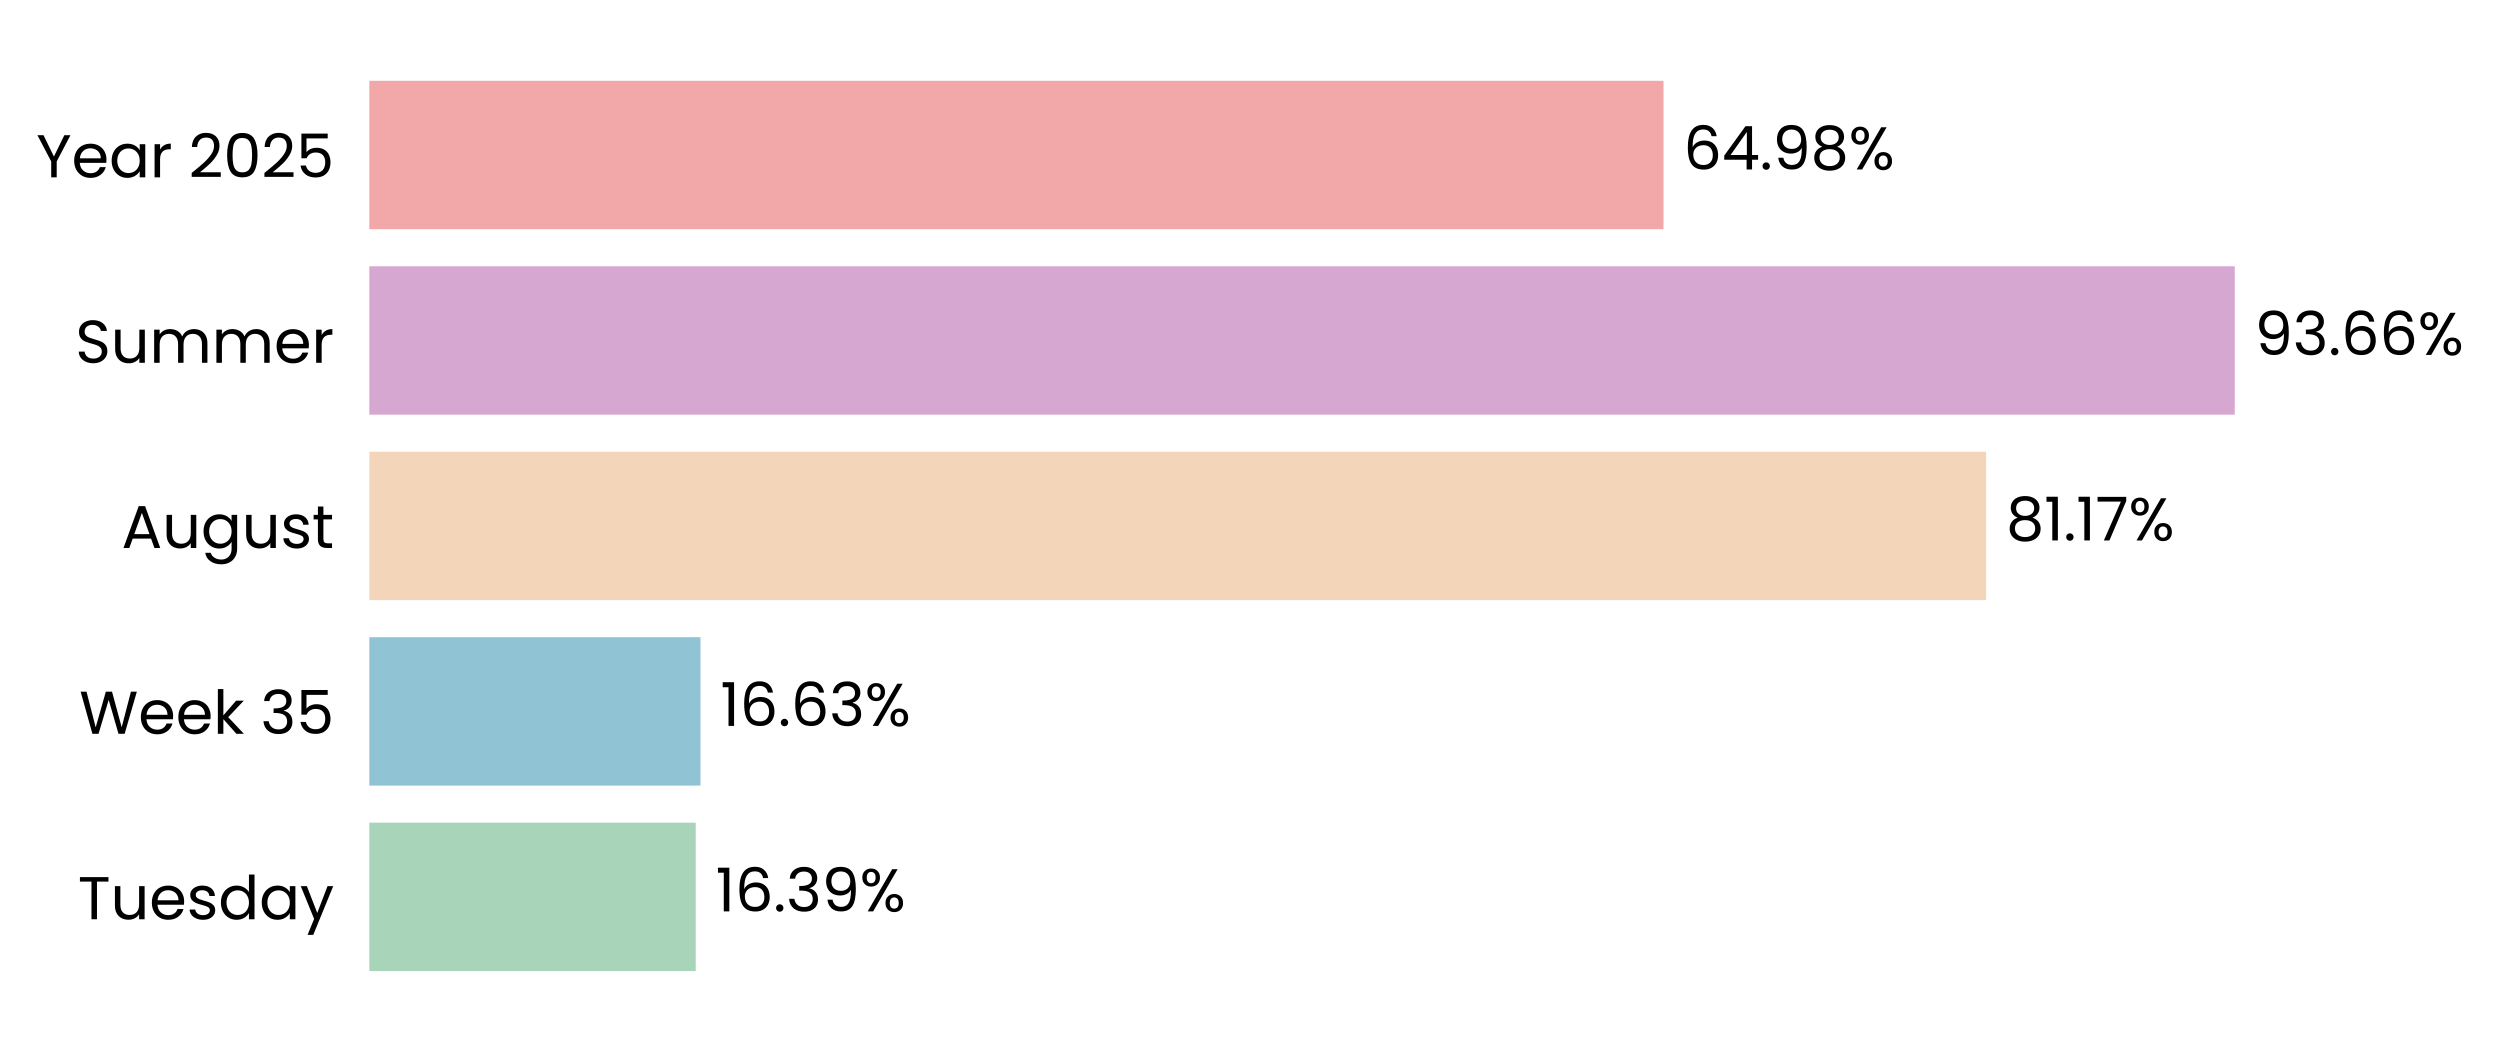
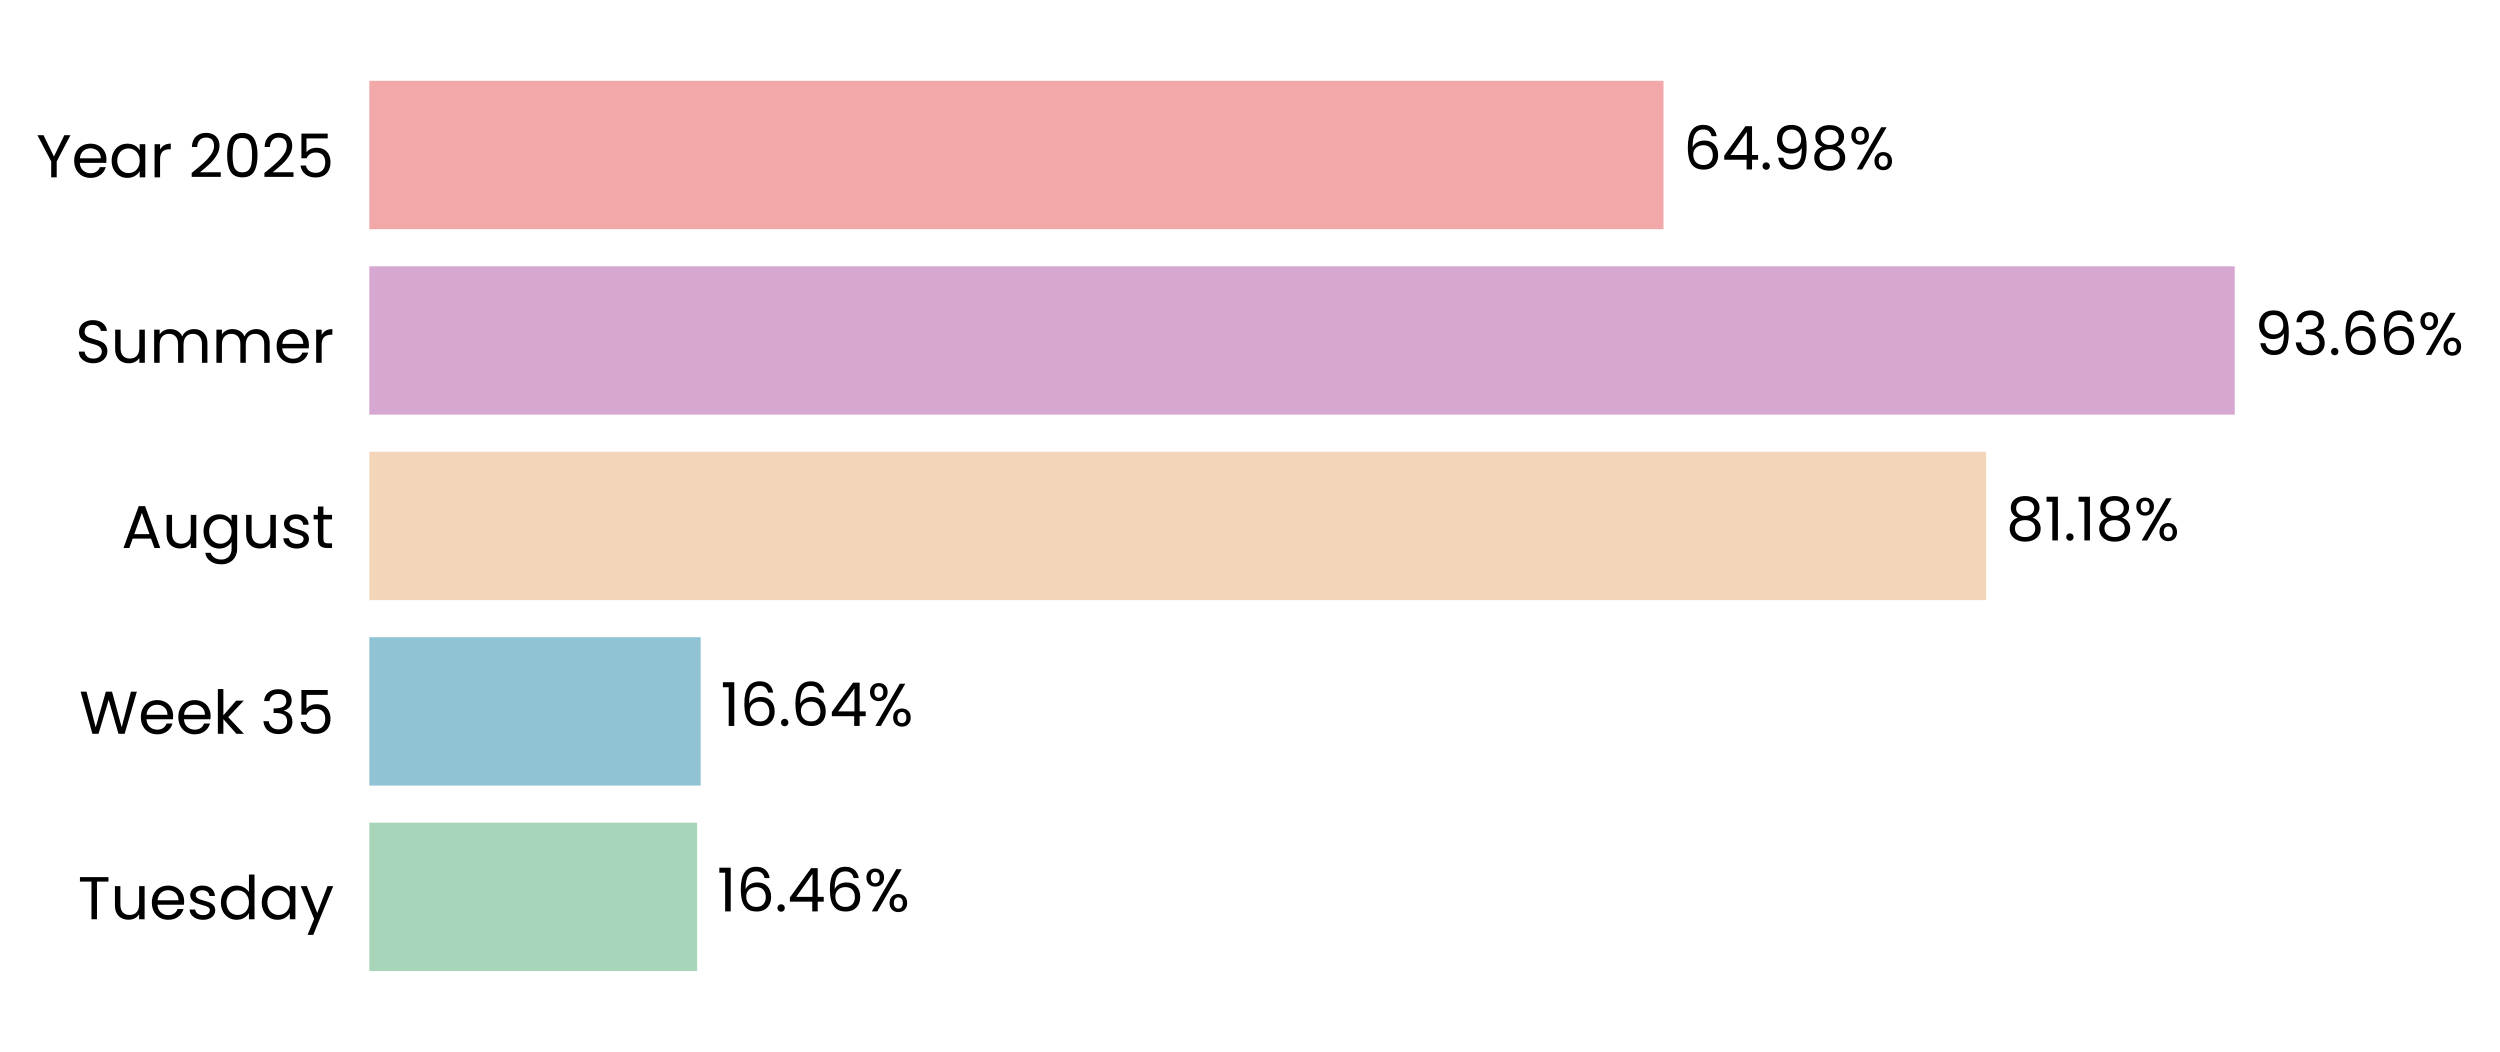
<svg xmlns="http://www.w3.org/2000/svg" xmlns:xlink="http://www.w3.org/1999/xlink" width="496.263pt" height="208.8pt" viewBox="0 0 496.263 208.8" version="1.1">
  <defs>
    <style type="text/css">*{stroke-linejoin: round; stroke-linecap: butt}</style>
  </defs>
  <g id="figure_1">
    <g id="patch_1">
      <path d="M 0 208.8  L 496.263 208.8  L 496.263 0  L 0 0  L 0 208.8  z " style="fill: none" />
    </g>
    <g id="axes_1">
      <g id="patch_2">
-         <path d="M 73.311 201.6  L 468.693 201.6  L 468.693 7.2  L 73.311 7.2  L 73.311 201.6  z " style="fill: none" />
+         <path d="M 73.311 201.6  L 468.69 201.6  L 468.69 7.2  L 73.311 7.2  L 73.311 201.6  z " style="fill: none" />
      </g>
      <g id="patch_3">
-         <path d="M 73.311 192.764  L 138.11 192.764  L 138.11 163.309  L 73.311 163.309  z " clip-path="url(#p90d14c357e)" style="fill: #a8d5ba" />
+         <path d="M 73.311 192.764  L 138.384 192.764  L 138.384 163.309  L 73.311 163.309  z " clip-path="url(#p671046e191)" style="fill: #a8d5ba" />
      </g>
      <g id="patch_4">
-         <path d="M 73.311 155.945  L 139.051 155.945  L 139.051 126.491  L 73.311 126.491  z " clip-path="url(#p90d14c357e)" style="fill: #90c3d4" />
+         <path d="M 73.311 155.945  L 139.09 155.945  L 139.09 126.491  L 73.311 126.491  z " clip-path="url(#p671046e191)" style="fill: #90c3d4" />
      </g>
      <g id="patch_5">
-         <path d="M 73.311 119.127  L 394.258 119.127  L 394.258 89.673  L 73.311 89.673  z " clip-path="url(#p90d14c357e)" style="fill: #f3d6ba" />
+         <path d="M 73.311 119.127  L 394.265 119.127  L 394.265 89.673  L 73.311 89.673  z " clip-path="url(#p671046e191)" style="fill: #f3d6ba" />
      </g>
      <g id="patch_6">
-         <path d="M 73.311 82.309  L 443.612 82.309  L 443.612 52.855  L 73.311 52.855  z " clip-path="url(#p90d14c357e)" style="fill: #d6a8d1" />
+         <path d="M 73.311 82.309  L 443.612 82.309  L 443.612 52.855  L 73.311 52.855  z " clip-path="url(#p671046e191)" style="fill: #d6a8d1" />
      </g>
      <g id="patch_7">
-         <path d="M 73.311 45.491  L 330.216 45.491  L 330.216 16.036  L 73.311 16.036  z " clip-path="url(#p90d14c357e)" style="fill: #f2a8a8" />
+         <path d="M 73.311 45.491  L 330.215 45.491  L 330.215 16.036  L 73.311 16.036  z " clip-path="url(#p671046e191)" style="fill: #f2a8a8" />
      </g>
      <g id="matplotlib.axis_1">
        <g id="ytick_1">
          <g id="text_1">
            <g transform="translate(15.4575 182.4764) scale(0.12 -0.12)">
              <defs>
                <path id="Poppins-Regular-54" d="M 3238 4461  L 3238 3987  L 2022 3987  L 2022 0  L 1440 0  L 1440 3987  L 218 3987  L 218 4461  L 3238 4461  z " transform="scale(0.015625)" />
                <path id="Poppins-Regular-75" d="M 3603 3507  L 3603 0  L 3021 0  L 3021 518  Q 2854 250 2556 99  Q 2259 -51 1901 -51  Q 1491 -51 1164 118  Q 838 288 649 627  Q 461 966 461 1453  L 461 3507  L 1037 3507  L 1037 1530  Q 1037 1011 1299 732  Q 1562 454 2016 454  Q 2483 454 2752 742  Q 3021 1030 3021 1581  L 3021 3507  L 3603 3507  z " transform="scale(0.015625)" />
                <path id="Poppins-Regular-65" d="M 3693 1888  Q 3693 1722 3674 1536  L 870 1536  Q 902 1018 1225 726  Q 1549 435 2010 435  Q 2387 435 2640 611  Q 2893 787 2995 1082  L 3622 1082  Q 3482 576 3059 259  Q 2637 -58 2010 -58  Q 1510 -58 1116 166  Q 723 390 499 803  Q 275 1216 275 1760  Q 275 2304 492 2713  Q 710 3123 1104 3344  Q 1498 3565 2010 3565  Q 2509 3565 2893 3347  Q 3277 3130 3485 2749  Q 3693 2368 3693 1888  z M 3091 2010  Q 3091 2342 2944 2582  Q 2797 2822 2544 2947  Q 2291 3072 1984 3072  Q 1542 3072 1232 2790  Q 922 2509 877 2010  L 3091 2010  z " transform="scale(0.015625)" />
                <path id="Poppins-Regular-73" d="M 1734 -58  Q 1331 -58 1011 80  Q 691 218 505 464  Q 320 710 301 1030  L 902 1030  Q 928 768 1149 601  Q 1370 435 1728 435  Q 2061 435 2253 582  Q 2445 730 2445 954  Q 2445 1184 2240 1296  Q 2035 1408 1606 1517  Q 1216 1619 969 1724  Q 723 1830 547 2038  Q 371 2246 371 2586  Q 371 2854 531 3078  Q 691 3302 985 3433  Q 1280 3565 1658 3565  Q 2240 3565 2598 3270  Q 2957 2976 2982 2464  L 2400 2464  Q 2381 2739 2179 2905  Q 1978 3072 1638 3072  Q 1325 3072 1139 2937  Q 954 2803 954 2586  Q 954 2413 1066 2301  Q 1178 2189 1347 2121  Q 1517 2054 1818 1971  Q 2195 1869 2432 1769  Q 2669 1670 2838 1472  Q 3008 1274 3014 954  Q 3014 666 2854 435  Q 2694 205 2403 73  Q 2112 -58 1734 -58  z " transform="scale(0.015625)" />
                <path id="Poppins-Regular-64" d="M 275 1766  Q 275 2304 492 2710  Q 710 3117 1091 3341  Q 1472 3565 1946 3565  Q 2355 3565 2707 3376  Q 3059 3187 3245 2880  L 3245 4736  L 3834 4736  L 3834 0  L 3245 0  L 3245 659  Q 3072 346 2733 144  Q 2394 -58 1939 -58  Q 1472 -58 1091 172  Q 710 403 492 819  Q 275 1235 275 1766  z M 3245 1760  Q 3245 2157 3085 2451  Q 2925 2746 2653 2902  Q 2381 3059 2054 3059  Q 1728 3059 1459 2905  Q 1190 2752 1030 2457  Q 870 2163 870 1766  Q 870 1363 1030 1065  Q 1190 768 1459 611  Q 1728 454 2054 454  Q 2381 454 2653 611  Q 2925 768 3085 1065  Q 3245 1363 3245 1760  z " transform="scale(0.015625)" />
                <path id="Poppins-Regular-61" d="M 275 1766  Q 275 2304 492 2710  Q 710 3117 1091 3341  Q 1472 3565 1939 3565  Q 2400 3565 2739 3366  Q 3078 3168 3245 2867  L 3245 3507  L 3834 3507  L 3834 0  L 3245 0  L 3245 653  Q 3072 346 2729 144  Q 2387 -58 1933 -58  Q 1466 -58 1088 172  Q 710 403 492 819  Q 275 1235 275 1766  z M 3245 1760  Q 3245 2157 3085 2451  Q 2925 2746 2653 2902  Q 2381 3059 2054 3059  Q 1728 3059 1459 2905  Q 1190 2752 1030 2457  Q 870 2163 870 1766  Q 870 1363 1030 1065  Q 1190 768 1459 611  Q 1728 454 2054 454  Q 2381 454 2653 611  Q 2925 768 3085 1065  Q 3245 1363 3245 1760  z " transform="scale(0.015625)" />
                <path id="Poppins-Regular-79" d="M 3514 3507  L 1402 -1651  L 800 -1651  L 1491 38  L 77 3507  L 723 3507  L 1824 666  L 2912 3507  L 3514 3507  z " transform="scale(0.015625)" />
              </defs>
              <use xlink:href="#Poppins-Regular-54" />
              <use xlink:href="#Poppins-Regular-75" transform="translate(54.09999 0)" />
              <use xlink:href="#Poppins-Regular-65" transform="translate(118.1 0)" />
              <use xlink:href="#Poppins-Regular-73" transform="translate(180.1 0)" />
              <use xlink:href="#Poppins-Regular-64" transform="translate(232.3 0)" />
              <use xlink:href="#Poppins-Regular-61" transform="translate(299.8999 0)" />
              <use xlink:href="#Poppins-Regular-79" transform="translate(367.4999 0)" />
            </g>
          </g>
        </g>
        <g id="ytick_2">
          <g id="text_2">
            <g transform="translate(15.73125 145.6582) scale(0.12 -0.12)">
              <defs>
                <path id="Poppins-Regular-57" d="M 6099 4461  L 4806 0  L 4154 0  L 3117 3590  L 2042 0  L 1395 -6  L 147 4461  L 768 4461  L 1741 678  L 2816 4461  L 3469 4461  L 4493 691  L 5472 4461  L 6099 4461  z " transform="scale(0.015625)" />
                <path id="Poppins-Regular-6b" d="M 2451 0  L 1075 1549  L 1075 0  L 493 0  L 493 4736  L 1075 4736  L 1075 1952  L 2426 3507  L 3238 3507  L 1587 1760  L 3245 0  L 2451 0  z " transform="scale(0.015625)" />
                <path id="Poppins-Regular-20" transform="scale(0.015625)" />
                <path id="Poppins-Regular-33" d="M 384 3462  Q 429 4051 838 4384  Q 1248 4717 1901 4717  Q 2336 4717 2653 4560  Q 2970 4403 3133 4134  Q 3296 3866 3296 3526  Q 3296 3130 3069 2842  Q 2842 2554 2477 2470  L 2477 2438  Q 2893 2336 3136 2035  Q 3379 1734 3379 1248  Q 3379 883 3212 592  Q 3046 301 2713 134  Q 2381 -32 1914 -32  Q 1235 -32 800 323  Q 365 678 314 1331  L 877 1331  Q 922 947 1190 704  Q 1459 461 1907 461  Q 2355 461 2588 694  Q 2822 928 2822 1299  Q 2822 1779 2502 1990  Q 2182 2202 1536 2202  L 1389 2202  L 1389 2688  L 1542 2688  Q 2131 2694 2432 2883  Q 2733 3072 2733 3469  Q 2733 3808 2512 4013  Q 2291 4218 1882 4218  Q 1485 4218 1241 4013  Q 998 3808 954 3462  L 384 3462  z " transform="scale(0.015625)" />
                <path id="Poppins-Regular-35" d="M 3347 4122  L 1101 4122  L 1101 2662  Q 1248 2867 1536 2998  Q 1824 3130 2157 3130  Q 2688 3130 3021 2909  Q 3354 2688 3498 2339  Q 3642 1990 3642 1600  Q 3642 1139 3469 774  Q 3296 410 2941 198  Q 2586 -13 2061 -13  Q 1389 -13 973 332  Q 557 678 467 1254  L 1037 1254  Q 1120 890 1389 685  Q 1658 480 2067 480  Q 2573 480 2829 784  Q 3085 1088 3085 1587  Q 3085 2086 2829 2358  Q 2573 2630 2074 2630  Q 1734 2630 1481 2467  Q 1229 2304 1114 2022  L 563 2022  L 563 4634  L 3347 4634  L 3347 4122  z " transform="scale(0.015625)" />
              </defs>
              <use xlink:href="#Poppins-Regular-57" />
              <use xlink:href="#Poppins-Regular-65" transform="translate(97.59999 0)" />
              <use xlink:href="#Poppins-Regular-65" transform="translate(159.6 0)" />
              <use xlink:href="#Poppins-Regular-6b" transform="translate(221.6 0)" />
              <use xlink:href="#Poppins-Regular-20" transform="translate(273.0999 0)" />
              <use xlink:href="#Poppins-Regular-33" transform="translate(299.7999 0)" />
              <use xlink:href="#Poppins-Regular-35" transform="translate(358.6999 0)" />
            </g>
          </g>
        </g>
        <g id="ytick_3">
          <g id="text_3">
            <g transform="translate(24.11812 108.78) scale(0.12 -0.12)">
              <defs>
                <path id="Poppins-Regular-41" d="M 3130 992  L 1184 992  L 826 0  L 211 0  L 1824 4435  L 2496 4435  L 4102 0  L 3488 0  L 3130 992  z M 2963 1466  L 2157 3718  L 1350 1466  L 2963 1466  z " transform="scale(0.015625)" />
                <path id="Poppins-Regular-67" d="M 1939 3565  Q 2394 3565 2736 3366  Q 3078 3168 3245 2867  L 3245 3507  L 3834 3507  L 3834 -77  Q 3834 -557 3629 -931  Q 3424 -1306 3043 -1517  Q 2662 -1728 2157 -1728  Q 1466 -1728 1005 -1401  Q 544 -1075 461 -512  L 1037 -512  Q 1133 -832 1433 -1027  Q 1734 -1222 2157 -1222  Q 2637 -1222 2941 -921  Q 3245 -621 3245 -77  L 3245 659  Q 3072 352 2733 147  Q 2394 -58 1939 -58  Q 1472 -58 1091 172  Q 710 403 492 819  Q 275 1235 275 1766  Q 275 2304 492 2710  Q 710 3117 1091 3341  Q 1472 3565 1939 3565  z M 3245 1760  Q 3245 2157 3085 2451  Q 2925 2746 2653 2902  Q 2381 3059 2054 3059  Q 1728 3059 1459 2905  Q 1190 2752 1030 2457  Q 870 2163 870 1766  Q 870 1363 1030 1065  Q 1190 768 1459 611  Q 1728 454 2054 454  Q 2381 454 2653 611  Q 2925 768 3085 1065  Q 3245 1363 3245 1760  z " transform="scale(0.015625)" />
                <path id="Poppins-Regular-74" d="M 1203 3027  L 1203 960  Q 1203 704 1312 598  Q 1421 493 1690 493  L 2118 493  L 2118 0  L 1594 0  Q 1107 0 864 224  Q 621 448 621 960  L 621 3027  L 166 3027  L 166 3507  L 621 3507  L 621 4390  L 1203 4390  L 1203 3507  L 2118 3507  L 2118 3027  L 1203 3027  z " transform="scale(0.015625)" />
              </defs>
              <use xlink:href="#Poppins-Regular-41" />
              <use xlink:href="#Poppins-Regular-75" transform="translate(67.39999 0)" />
              <use xlink:href="#Poppins-Regular-67" transform="translate(131.4 0)" />
              <use xlink:href="#Poppins-Regular-75" transform="translate(199 0)" />
              <use xlink:href="#Poppins-Regular-73" transform="translate(263 0)" />
              <use xlink:href="#Poppins-Regular-74" transform="translate(315.2 0)" />
            </g>
          </g>
        </g>
        <g id="ytick_4">
          <g id="text_4">
            <g transform="translate(14.95125 72.02182) scale(0.12 -0.12)">
              <defs>
                <path id="Poppins-Regular-53" d="M 1907 -45  Q 1466 -45 1117 112  Q 768 269 569 547  Q 371 826 365 1190  L 986 1190  Q 1018 877 1245 662  Q 1472 448 1907 448  Q 2323 448 2563 656  Q 2803 864 2803 1190  Q 2803 1446 2662 1606  Q 2522 1766 2310 1849  Q 2099 1933 1741 2029  Q 1299 2144 1033 2259  Q 768 2374 579 2620  Q 390 2867 390 3283  Q 390 3648 576 3929  Q 762 4211 1098 4364  Q 1434 4518 1869 4518  Q 2496 4518 2896 4204  Q 3296 3891 3347 3373  L 2707 3373  Q 2675 3629 2438 3824  Q 2202 4019 1811 4019  Q 1446 4019 1216 3830  Q 986 3642 986 3302  Q 986 3059 1123 2905  Q 1261 2752 1462 2672  Q 1664 2592 2029 2490  Q 2470 2368 2739 2249  Q 3008 2131 3200 1884  Q 3392 1638 3392 1216  Q 3392 890 3219 602  Q 3046 314 2707 134  Q 2368 -45 1907 -45  z " transform="scale(0.015625)" />
                <path id="Poppins-Regular-6d" d="M 4710 3571  Q 5120 3571 5440 3401  Q 5760 3232 5945 2893  Q 6131 2554 6131 2067  L 6131 0  L 5555 0  L 5555 1984  Q 5555 2509 5296 2787  Q 5037 3066 4595 3066  Q 4141 3066 3872 2774  Q 3603 2483 3603 1933  L 3603 0  L 3027 0  L 3027 1984  Q 3027 2509 2768 2787  Q 2509 3066 2067 3066  Q 1613 3066 1344 2774  Q 1075 2483 1075 1933  L 1075 0  L 493 0  L 493 3507  L 1075 3507  L 1075 3002  Q 1248 3277 1539 3424  Q 1830 3571 2182 3571  Q 2624 3571 2963 3372  Q 3302 3174 3469 2790  Q 3616 3162 3955 3366  Q 4294 3571 4710 3571  z " transform="scale(0.015625)" />
                <path id="Poppins-Regular-72" d="M 1075 2938  Q 1229 3238 1513 3404  Q 1798 3571 2208 3571  L 2208 2970  L 2054 2970  Q 1075 2970 1075 1907  L 1075 0  L 493 0  L 493 3507  L 1075 3507  L 1075 2938  z " transform="scale(0.015625)" />
              </defs>
              <use xlink:href="#Poppins-Regular-53" />
              <use xlink:href="#Poppins-Regular-75" transform="translate(58.7 0)" />
              <use xlink:href="#Poppins-Regular-6d" transform="translate(122.7 0)" />
              <use xlink:href="#Poppins-Regular-6d" transform="translate(225.7 0)" />
              <use xlink:href="#Poppins-Regular-65" transform="translate(328.7 0)" />
              <use xlink:href="#Poppins-Regular-72" transform="translate(390.6999 0)" />
            </g>
          </g>
        </g>
        <g id="ytick_5">
          <g id="text_5">
            <g transform="translate(7.2 35.20364) scale(0.12 -0.12)">
              <defs>
                <path id="Poppins-Regular-59" d="M 3616 4461  L 2163 1683  L 2163 0  L 1581 0  L 1581 1683  L 122 4461  L 768 4461  L 1869 2202  L 2970 4461  L 3616 4461  z " transform="scale(0.015625)" />
                <path id="Poppins-Regular-32" d="M 326 467  Q 1139 1120 1600 1539  Q 2061 1958 2377 2416  Q 2694 2874 2694 3315  Q 2694 3731 2492 3971  Q 2291 4211 1843 4211  Q 1408 4211 1168 3939  Q 928 3667 909 3213  L 346 3213  Q 371 3930 780 4320  Q 1190 4710 1837 4710  Q 2496 4710 2883 4345  Q 3270 3981 3270 3341  Q 3270 2810 2953 2307  Q 2637 1805 2233 1424  Q 1830 1043 1203 538  L 3405 538  L 3405 51  L 326 51  L 326 467  z " transform="scale(0.015625)" />
                <path id="Poppins-Regular-30" d="M 397 2362  Q 397 3462 755 4080  Q 1114 4698 2010 4698  Q 2899 4698 3257 4080  Q 3616 3462 3616 2362  Q 3616 1242 3257 621  Q 2899 0 2010 0  Q 1114 0 755 621  Q 397 1242 397 2362  z M 3040 2362  Q 3040 2918 2966 3305  Q 2893 3693 2665 3929  Q 2438 4166 2010 4166  Q 1574 4166 1347 3929  Q 1120 3693 1046 3305  Q 973 2918 973 2362  Q 973 1786 1046 1395  Q 1120 1005 1347 768  Q 1574 531 2010 531  Q 2438 531 2665 768  Q 2893 1005 2966 1395  Q 3040 1786 3040 2362  z " transform="scale(0.015625)" />
              </defs>
              <use xlink:href="#Poppins-Regular-59" />
              <use xlink:href="#Poppins-Regular-65" transform="translate(58.39999 0)" />
              <use xlink:href="#Poppins-Regular-61" transform="translate(120.4 0)" />
              <use xlink:href="#Poppins-Regular-72" transform="translate(188 0)" />
              <use xlink:href="#Poppins-Regular-20" transform="translate(225.3 0)" />
              <use xlink:href="#Poppins-Regular-32" transform="translate(252 0)" />
              <use xlink:href="#Poppins-Regular-30" transform="translate(309.4999 0)" />
              <use xlink:href="#Poppins-Regular-32" transform="translate(372.2999 0)" />
              <use xlink:href="#Poppins-Regular-35" transform="translate(429.7999 0)" />
            </g>
          </g>
        </g>
      </g>
      <g id="text_6">
-         <g transform="translate(142.0638 180.9164) scale(0.12 -0.12)">
+         <g transform="translate(142.3379 180.9164) scale(0.12 -0.12)">
          <defs>
            <path id="Poppins-Regular-31" d="M 243 4096  L 243 4627  L 1446 4627  L 1446 0  L 858 0  L 858 4096  L 243 4096  z " transform="scale(0.015625)" />
            <path id="Poppins-Regular-36" d="M 2976 3526  Q 2835 4237 2099 4237  Q 1530 4237 1248 3798  Q 966 3360 973 2355  Q 1120 2688 1462 2877  Q 1805 3066 2227 3066  Q 2886 3066 3280 2656  Q 3674 2246 3674 1523  Q 3674 1088 3504 742  Q 3334 397 2992 192  Q 2650 -13 2163 -13  Q 1504 -13 1133 281  Q 762 576 614 1094  Q 467 1613 467 2374  Q 467 4723 2106 4723  Q 2733 4723 3091 4384  Q 3450 4045 3514 3526  L 2976 3526  z M 2106 2573  Q 1830 2573 1587 2461  Q 1344 2349 1193 2121  Q 1043 1894 1043 1568  Q 1043 1082 1324 778  Q 1606 474 2131 474  Q 2579 474 2844 752  Q 3110 1030 3110 1504  Q 3110 2003 2854 2288  Q 2598 2573 2106 2573  z " transform="scale(0.015625)" />
            <path id="Poppins-Regular-2e" d="M 678 -38  Q 512 -38 397 77  Q 282 192 282 358  Q 282 525 397 640  Q 512 755 678 755  Q 838 755 950 640  Q 1062 525 1062 358  Q 1062 192 950 77  Q 838 -38 678 -38  z " transform="scale(0.015625)" />
-             <path id="Poppins-Regular-39" d="M 1146 1242  Q 1210 877 1443 678  Q 1677 480 2074 480  Q 2605 480 2857 896  Q 3110 1312 3098 2298  Q 2963 2010 2649 1846  Q 2336 1683 1952 1683  Q 1523 1683 1187 1859  Q 851 2035 659 2374  Q 467 2714 467 3194  Q 467 3878 864 4297  Q 1261 4717 1990 4717  Q 2886 4717 3248 4134  Q 3610 3552 3610 2400  Q 3610 1594 3466 1069  Q 3322 544 2979 269  Q 2637 -6 2042 -6  Q 1389 -6 1024 346  Q 659 698 608 1242  L 1146 1242  z M 2048 2176  Q 2477 2176 2752 2441  Q 3027 2707 3027 3162  Q 3027 3642 2758 3936  Q 2490 4230 2003 4230  Q 1555 4230 1289 3948  Q 1024 3667 1024 3206  Q 1024 2739 1286 2457  Q 1549 2176 2048 2176  z " transform="scale(0.015625)" />
+             <path id="Poppins-Regular-34" d="M 256 1030  L 256 1472  L 2502 4582  L 3200 4582  L 3200 1536  L 3840 1536  L 3840 1030  L 3200 1030  L 3200 0  L 2624 0  L 2624 1030  L 256 1030  z M 2650 3974  L 928 1536  L 2650 1536  L 2650 3974  z " transform="scale(0.015625)" />
            <path id="Poppins-Regular-25" d="M 269 3584  Q 269 4019 531 4278  Q 794 4538 1203 4538  Q 1613 4538 1875 4278  Q 2138 4019 2138 3584  Q 2138 3142 1875 2883  Q 1613 2624 1203 2624  Q 794 2624 531 2883  Q 269 3142 269 3584  z M 4006 4467  L 1414 0  L 838 0  L 3430 4467  L 4006 4467  z M 1203 4179  Q 986 4179 861 4028  Q 736 3878 736 3584  Q 736 3290 861 3136  Q 986 2982 1203 2982  Q 1421 2982 1549 3139  Q 1677 3296 1677 3584  Q 1677 3878 1549 4028  Q 1421 4179 1203 4179  z M 2720 883  Q 2720 1325 2982 1584  Q 3245 1843 3654 1843  Q 4064 1843 4323 1584  Q 4582 1325 4582 883  Q 4582 448 4323 185  Q 4064 -77 3654 -77  Q 3245 -77 2982 182  Q 2720 442 2720 883  z M 3648 1478  Q 3430 1478 3302 1328  Q 3174 1178 3174 883  Q 3174 595 3302 444  Q 3430 294 3648 294  Q 3866 294 3994 444  Q 4122 595 4122 883  Q 4122 1178 3994 1328  Q 3866 1478 3648 1478  z " transform="scale(0.015625)" />
          </defs>
          <use xlink:href="#Poppins-Regular-31" />
          <use xlink:href="#Poppins-Regular-36" transform="translate(31.99998 0)" />
          <use xlink:href="#Poppins-Regular-2e" transform="translate(95.49997 0)" />
-           <use xlink:href="#Poppins-Regular-33" transform="translate(116.5 0)" />
-           <use xlink:href="#Poppins-Regular-39" transform="translate(175.3999 0)" />
-           <use xlink:href="#Poppins-Regular-25" transform="translate(238.3999 0)" />
+           <use xlink:href="#Poppins-Regular-34" transform="translate(116.5 0)" />
+           <use xlink:href="#Poppins-Regular-36" transform="translate(179.3999 0)" />
+           <use xlink:href="#Poppins-Regular-25" transform="translate(242.8999 0)" />
        </g>
      </g>
      <g id="text_7">
-         <g transform="translate(143.0052 144.0982) scale(0.12 -0.12)">
+         <g transform="translate(143.0439 144.0982) scale(0.12 -0.12)">
          <use xlink:href="#Poppins-Regular-31" />
          <use xlink:href="#Poppins-Regular-36" transform="translate(31.99998 0)" />
          <use xlink:href="#Poppins-Regular-2e" transform="translate(95.49997 0)" />
          <use xlink:href="#Poppins-Regular-36" transform="translate(116.5 0)" />
-           <use xlink:href="#Poppins-Regular-33" transform="translate(179.9999 0)" />
-           <use xlink:href="#Poppins-Regular-25" transform="translate(238.8999 0)" />
+           <use xlink:href="#Poppins-Regular-34" transform="translate(179.9999 0)" />
+           <use xlink:href="#Poppins-Regular-25" transform="translate(242.8999 0)" />
        </g>
      </g>
      <g id="text_8">
-         <g transform="translate(398.2119 107.28) scale(0.12 -0.12)">
+         <g transform="translate(398.2183 107.28) scale(0.12 -0.12)">
          <defs>
            <path id="Poppins-Regular-38" d="M 1242 2406  Q 883 2547 691 2816  Q 499 3085 499 3469  Q 499 3814 672 4092  Q 845 4371 1187 4534  Q 1530 4698 2016 4698  Q 2502 4698 2844 4534  Q 3187 4371 3363 4092  Q 3539 3814 3539 3469  Q 3539 3098 3340 2819  Q 3142 2541 2797 2406  Q 3194 2285 3427 1981  Q 3661 1677 3661 1248  Q 3661 832 3456 521  Q 3251 211 2876 41  Q 2502 -128 2016 -128  Q 1530 -128 1162 41  Q 794 211 589 521  Q 384 832 384 1248  Q 384 1677 614 1984  Q 845 2291 1242 2406  z M 2976 3398  Q 2976 3789 2720 4000  Q 2464 4211 2016 4211  Q 1574 4211 1318 4000  Q 1062 3789 1062 3392  Q 1062 3034 1328 2816  Q 1594 2598 2016 2598  Q 2445 2598 2710 2819  Q 2976 3040 2976 3398  z M 2016 2150  Q 1542 2150 1241 1929  Q 941 1709 941 1267  Q 941 858 1232 608  Q 1523 358 2016 358  Q 2509 358 2797 608  Q 3085 858 3085 1267  Q 3085 1696 2790 1923  Q 2496 2150 2016 2150  z " transform="scale(0.015625)" />
-             <path id="Poppins-Regular-37" d="M 3245 4173  L 1466 0  L 877 0  L 2682 4115  L 211 4115  L 211 4614  L 3245 4614  L 3245 4173  z " transform="scale(0.015625)" />
          </defs>
          <use xlink:href="#Poppins-Regular-38" />
          <use xlink:href="#Poppins-Regular-31" transform="translate(63.09999 0)" />
          <use xlink:href="#Poppins-Regular-2e" transform="translate(95.09998 0)" />
          <use xlink:href="#Poppins-Regular-31" transform="translate(116.1 0)" />
-           <use xlink:href="#Poppins-Regular-37" transform="translate(148.0999 0)" />
-           <use xlink:href="#Poppins-Regular-25" transform="translate(202.6999 0)" />
+           <use xlink:href="#Poppins-Regular-38" transform="translate(148.0999 0)" />
+           <use xlink:href="#Poppins-Regular-25" transform="translate(211.1999 0)" />
        </g>
      </g>
      <g id="text_9">
-         <g transform="translate(447.5657 70.46182) scale(0.12 -0.12)">
+         <g transform="translate(447.5659 70.46182) scale(0.12 -0.12)">
+           <defs>
+             <path id="Poppins-Regular-39" d="M 1146 1242  Q 1210 877 1443 678  Q 1677 480 2074 480  Q 2605 480 2857 896  Q 3110 1312 3098 2298  Q 2963 2010 2649 1846  Q 2336 1683 1952 1683  Q 1523 1683 1187 1859  Q 851 2035 659 2374  Q 467 2714 467 3194  Q 467 3878 864 4297  Q 1261 4717 1990 4717  Q 2886 4717 3248 4134  Q 3610 3552 3610 2400  Q 3610 1594 3466 1069  Q 3322 544 2979 269  Q 2637 -6 2042 -6  Q 1389 -6 1024 346  Q 659 698 608 1242  L 1146 1242  z M 2048 2176  Q 2477 2176 2752 2441  Q 3027 2707 3027 3162  Q 3027 3642 2758 3936  Q 2490 4230 2003 4230  Q 1555 4230 1289 3948  Q 1024 3667 1024 3206  Q 1024 2739 1286 2457  Q 1549 2176 2048 2176  z " transform="scale(0.015625)" />
+           </defs>
          <use xlink:href="#Poppins-Regular-39" />
          <use xlink:href="#Poppins-Regular-33" transform="translate(62.99999 0)" />
          <use xlink:href="#Poppins-Regular-2e" transform="translate(121.9 0)" />
          <use xlink:href="#Poppins-Regular-36" transform="translate(142.9 0)" />
          <use xlink:href="#Poppins-Regular-36" transform="translate(206.3999 0)" />
          <use xlink:href="#Poppins-Regular-25" transform="translate(269.8999 0)" />
        </g>
      </g>
      <g id="text_10">
-         <g transform="translate(334.1702 33.64364) scale(0.12 -0.12)">
-           <defs>
-             <path id="Poppins-Regular-34" d="M 256 1030  L 256 1472  L 2502 4582  L 3200 4582  L 3200 1536  L 3840 1536  L 3840 1030  L 3200 1030  L 3200 0  L 2624 0  L 2624 1030  L 256 1030  z M 2650 3974  L 928 1536  L 2650 1536  L 2650 3974  z " transform="scale(0.015625)" />
-           </defs>
+         <g transform="translate(334.169 33.64364) scale(0.12 -0.12)">
          <use xlink:href="#Poppins-Regular-36" />
          <use xlink:href="#Poppins-Regular-34" transform="translate(63.49999 0)" />
          <use xlink:href="#Poppins-Regular-2e" transform="translate(126.4 0)" />
          <use xlink:href="#Poppins-Regular-39" transform="translate(147.4 0)" />
          <use xlink:href="#Poppins-Regular-38" transform="translate(210.3999 0)" />
          <use xlink:href="#Poppins-Regular-25" transform="translate(273.4999 0)" />
        </g>
      </g>
    </g>
  </g>
  <defs>
-     <clipPath id="p90d14c357e">
-       <rect x="73.311" y="7.2" width="395.382" height="194.4" />
+     <clipPath id="p671046e191">
+       <rect x="73.311" y="7.2" width="395.379" height="194.4" />
    </clipPath>
  </defs>
</svg>
